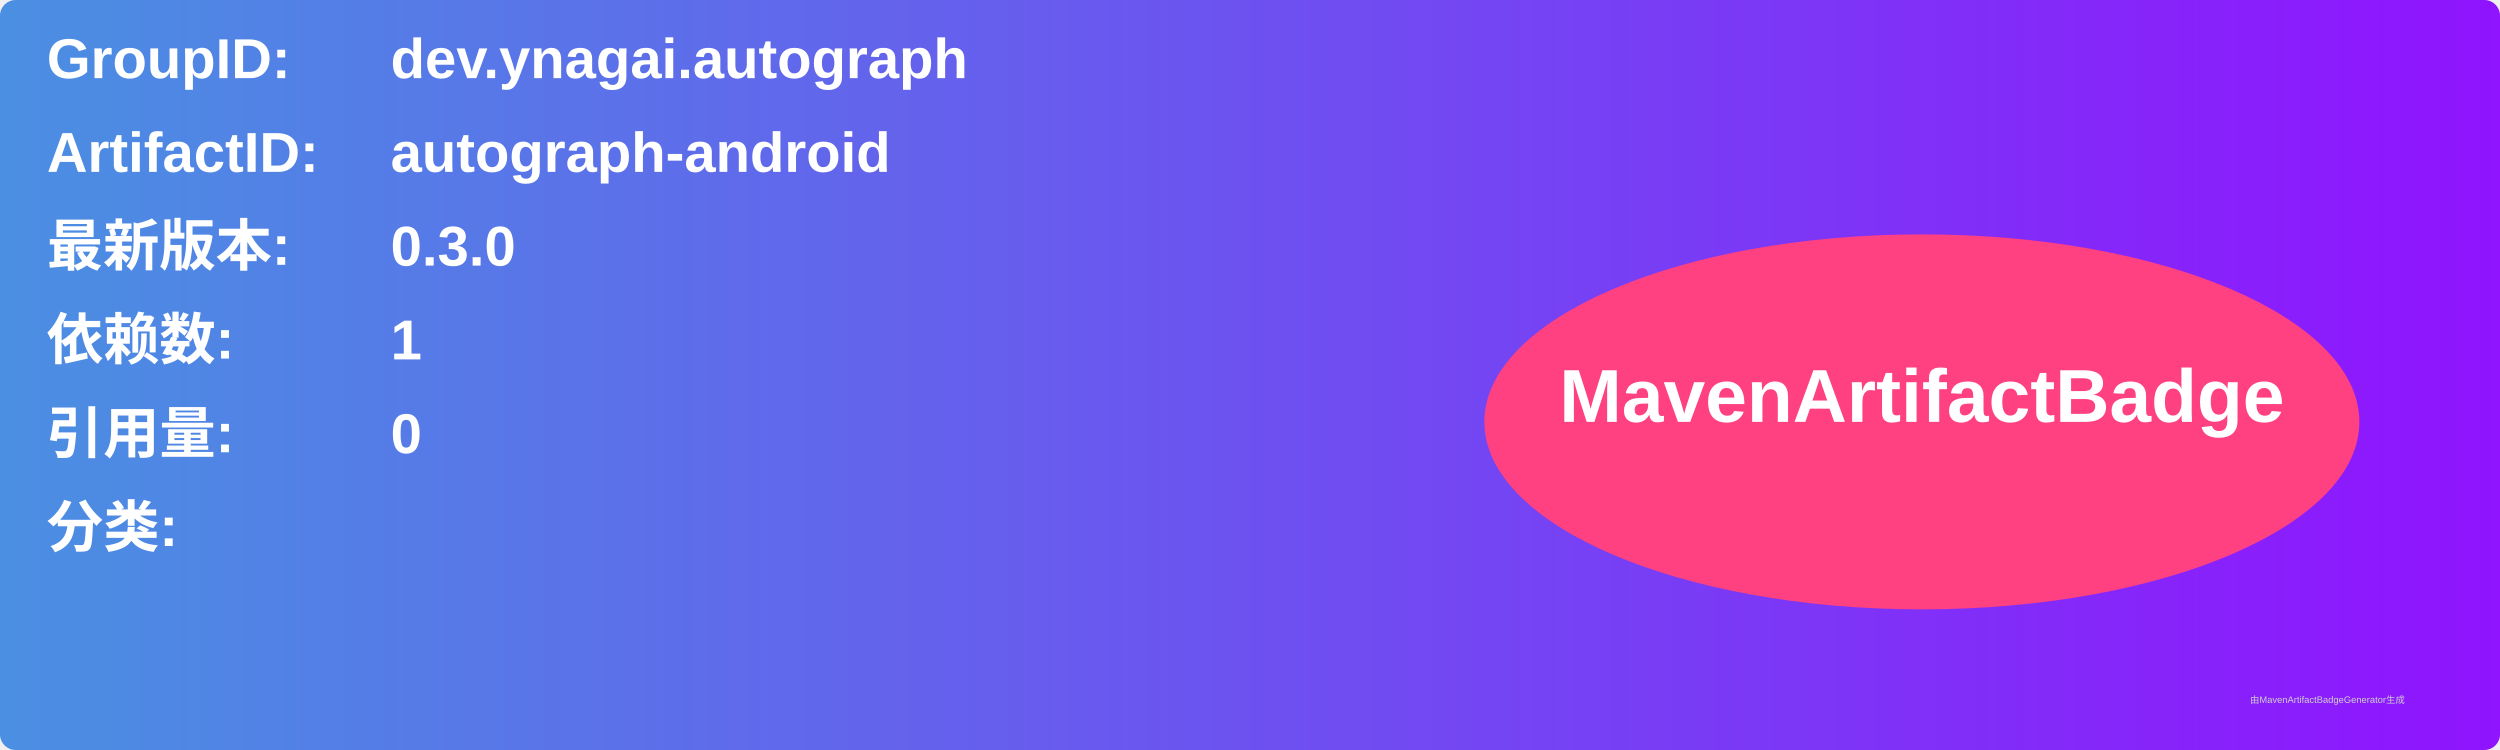
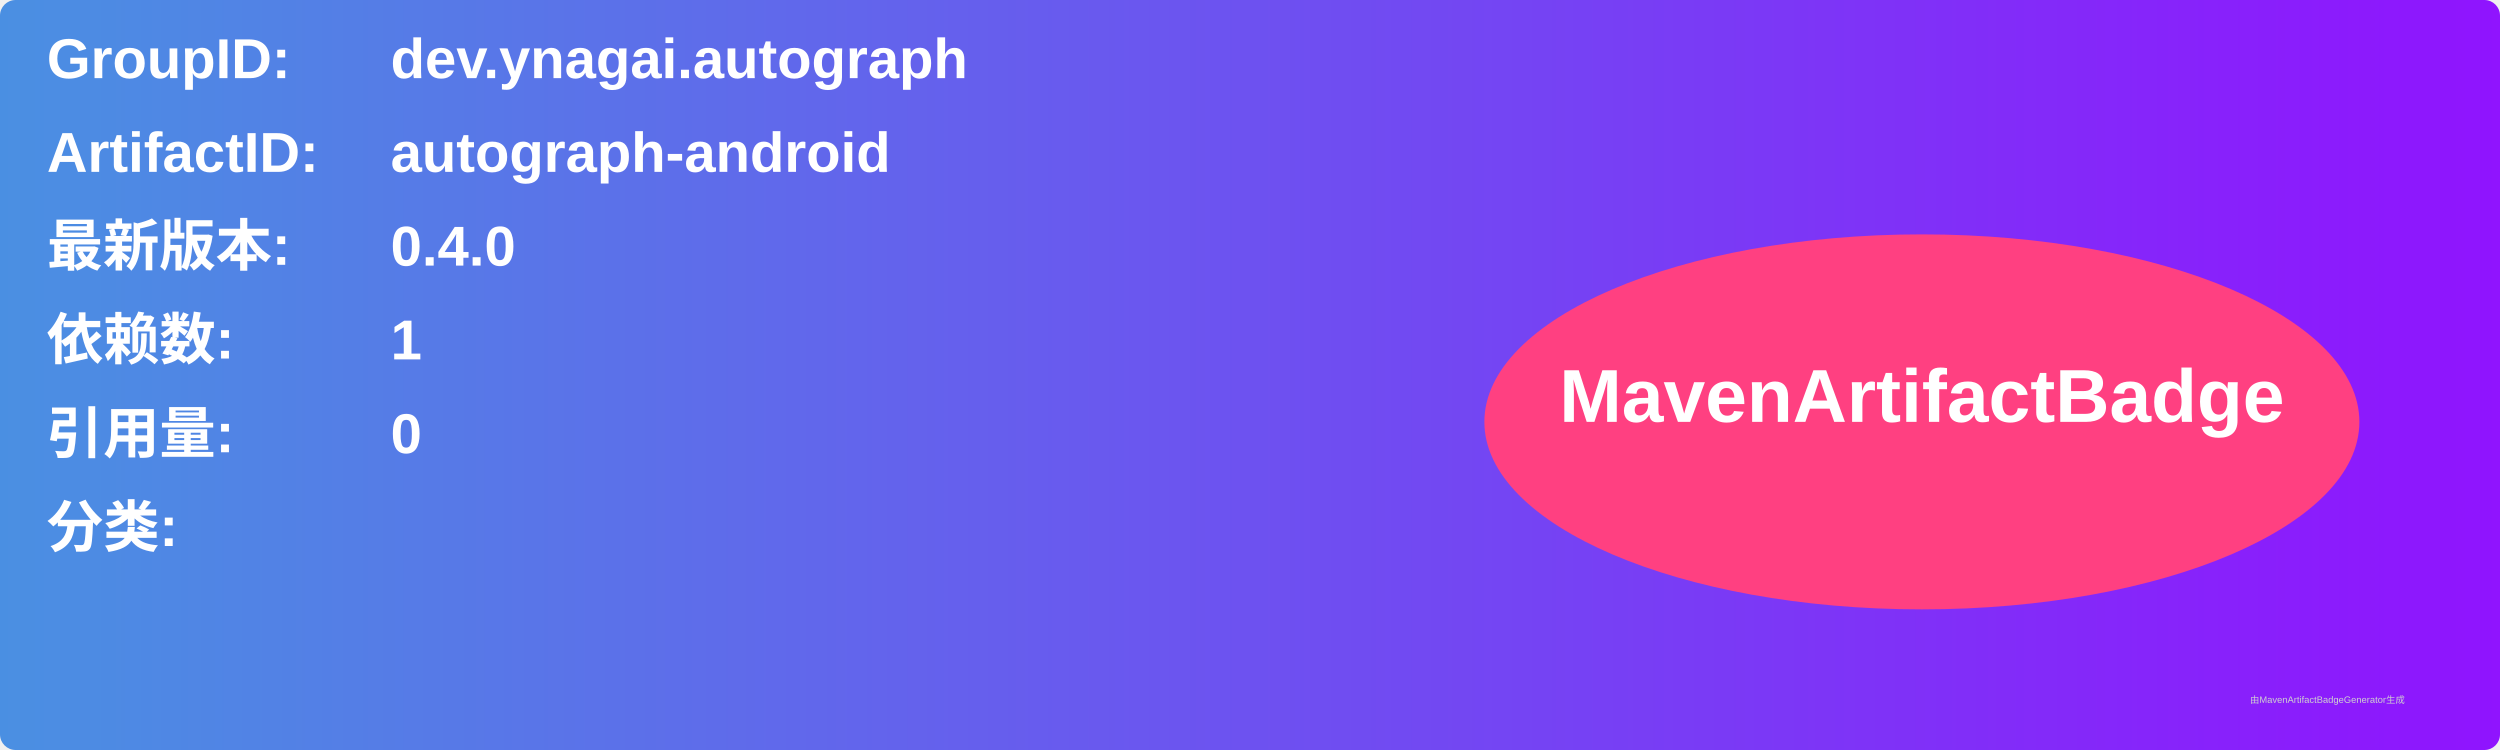
<svg xmlns="http://www.w3.org/2000/svg" width="800" height="240" viewBox="0 0 800 240">
  <linearGradient id="grad" x1="0%" y1="0%" x2="100%" y2="0%">
    <stop offset="0%" stop-color="#4a90e2" />
    <stop offset="100%" stop-color="#9013fe" />
  </linearGradient>
  <rect width="100%" height="100%" rx="5" ry="5" fill="url(#grad)" />
  <g transform="translate(15, 15)">
    <text x="0" y="10" font-family="Arial" font-size="18" fill="white" font-weight="bold" width="260">GroupID:</text>
    <text x="110" y="10" font-family="Arial" font-size="18" fill="white" font-weight="bold" width="460">dev.ynagai.autograph</text>
    <text x="0" y="40" font-family="Arial" font-size="18" fill="white" font-weight="bold" width="260">ArtifactID:</text>
    <text x="110" y="40" font-family="Arial" font-size="18" fill="white" font-weight="bold" width="460">autograph-android</text>
    <text x="0" y="70" font-family="Arial" font-size="18" fill="white" font-weight="bold">最新版本:</text>
    <text x="110" y="70" font-family="Arial" font-size="18" fill="white" font-weight="bold">
-       <tspan font-weight="bold">0.3.0</tspan>
+       <tspan font-weight="bold">0.4.0</tspan>
    </text>
    <text x="0" y="100" font-family="Arial" font-size="18" fill="white" font-weight="bold">依赖数: </text>
    <text x="110" y="100" font-family="Arial" font-size="18" fill="white">
      <tspan font-weight="bold">1</tspan>
    </text>
    <text x="0" y="130" font-family="Arial" font-size="18" fill="white" font-weight="bold">引用量: </text>
    <text x="110" y="130" font-family="Arial" font-size="18" fill="white">
      <tspan font-weight="bold">0</tspan>
    </text>
    <text x="0" y="160" font-family="Arial" font-size="18" fill="white" font-weight="bold">分类:</text>
    <text x="10" y="190" font-family="Arial" font-size="10" fill="white">
      <tspan font-weight="bold" />
    </text>
    <ellipse cx="600" cy="120" rx="140" ry="60" fill="#ff4081" />
    <text x="600" y="120" text-anchor="middle" font-family="Arial" font-size="24" fill="white" font-weight="bold">MavenArtifactBadge</text>
  </g>
  <text x="720" y="225" font-family="Arial" font-size="3" fill="#d0d0d0">由MavenArtifactBadgeGenerator生成</text>
</svg>
